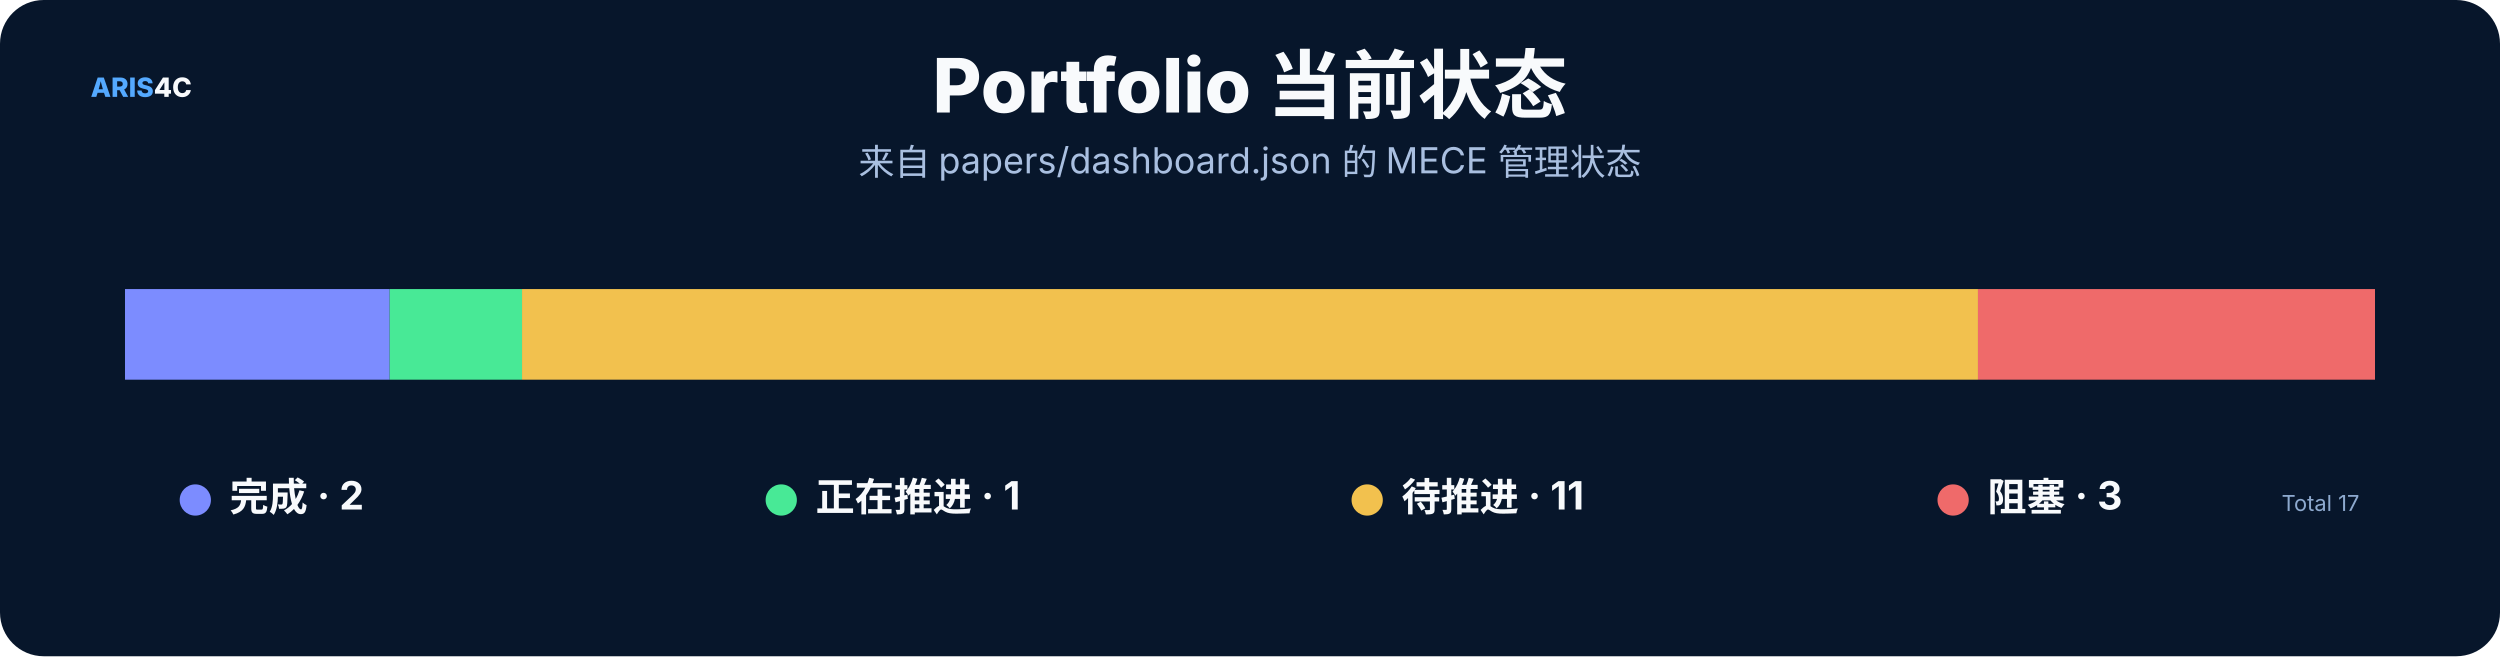
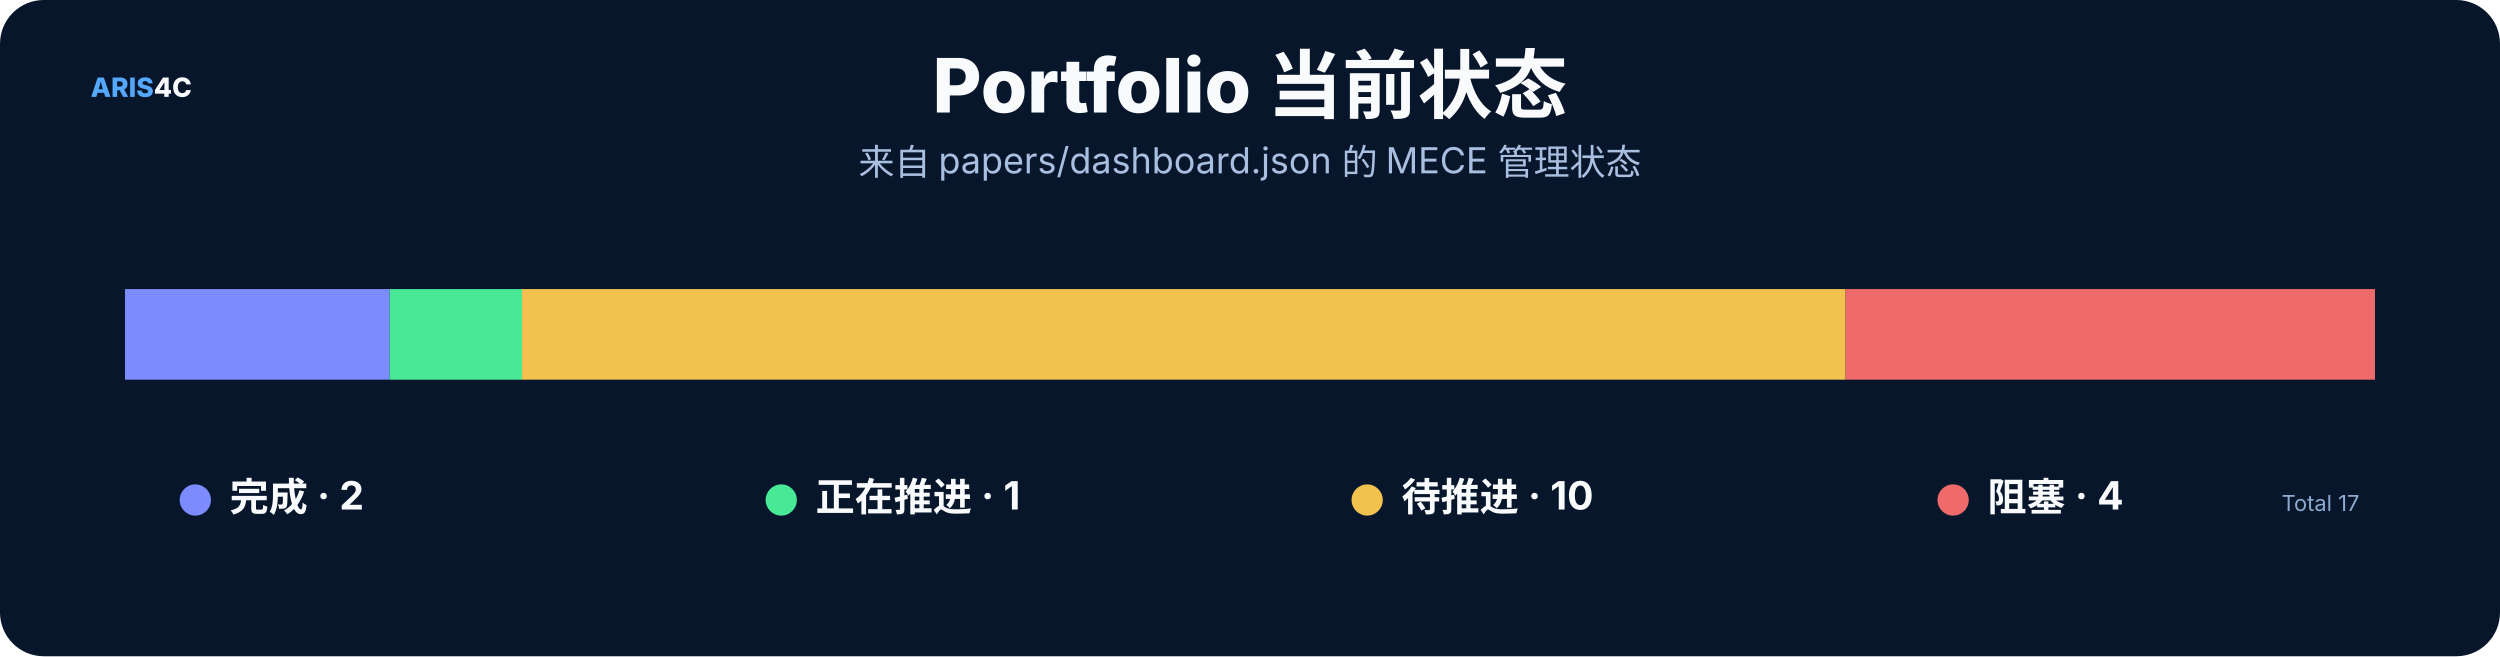
<svg xmlns="http://www.w3.org/2000/svg" width="1600" height="420" viewBox="0 0 1600 420" role="img">
  <rect width="1600" height="420" rx="28" fill="#07162b" />
  <style>text{font-family:Inter,"Noto Sans SC","Microsoft YaHei","PingFang SC",system-ui,sans-serif}.t{font-size:48px;font-weight:800;fill:#f8fafc}.s{font-size:23px;fill:#a9bfe0}.h{font-size:25px;font-weight:750;fill:#f8fafc}.b{font-size:17px;fill:#c8d7ec}.m{font-size:14px;fill:#8da9ce}.k{font-size:16px;font-weight:700;fill:#66e7a4}.n{font-size:17px;font-weight:800;fill:#54a9ff}.metric{font-size:38px;font-weight:800;fill:#f8fafc}</style>
  <text x="58" y="62" class="n">ARIS<tspan fill="#f8fafc">4C</tspan>
  </text>
  <text x="800.0" y="72" text-anchor="middle" class="t">Portfolio 当前状态</text>
  <text x="800.0" y="112" text-anchor="middle" class="s">来自 papers/dashboard.json 的 MECE 管理状态</text>
  <rect x="80.0" y="185" width="169.4" height="58" fill="#7c8cff" />
  <rect x="249.4" y="185" width="84.7" height="58" fill="#48e996" />
-   <rect x="334.1" y="185" width="931.8" height="58" fill="#f2c14e" />
-   <rect x="1265.9" y="185" width="254.1" height="58" fill="#ef6a6a" />
+   <rect x="334.1" y="185" width="847.1" height="58" fill="#f2c14e" />
+   <rect x="1181.2" y="185" width="338.8" height="58" fill="#ef6a6a" />
  <circle cx="125" cy="320" r="10" fill="#7c8cff" />
  <text x="147" y="327" class="h">完成 · 2</text>
  <circle cx="500" cy="320" r="10" fill="#48e996" />
  <text x="522" y="327" class="h">正在推进 · 1</text>
  <circle cx="875" cy="320" r="10" fill="#f2c14e" />
-   <text x="897" y="327" class="h">待推进 · 11</text>
+   <text x="897" y="327" class="h">待推进 · 10</text>
  <circle cx="1250" cy="320" r="10" fill="#ef6a6a" />
-   <text x="1272" y="327" class="h">阻塞 · 3</text>
+   <text x="1272" y="327" class="h">阻塞 · 4</text>
  <text x="1510" y="327" text-anchor="end" class="m">Total 17</text>
</svg>
